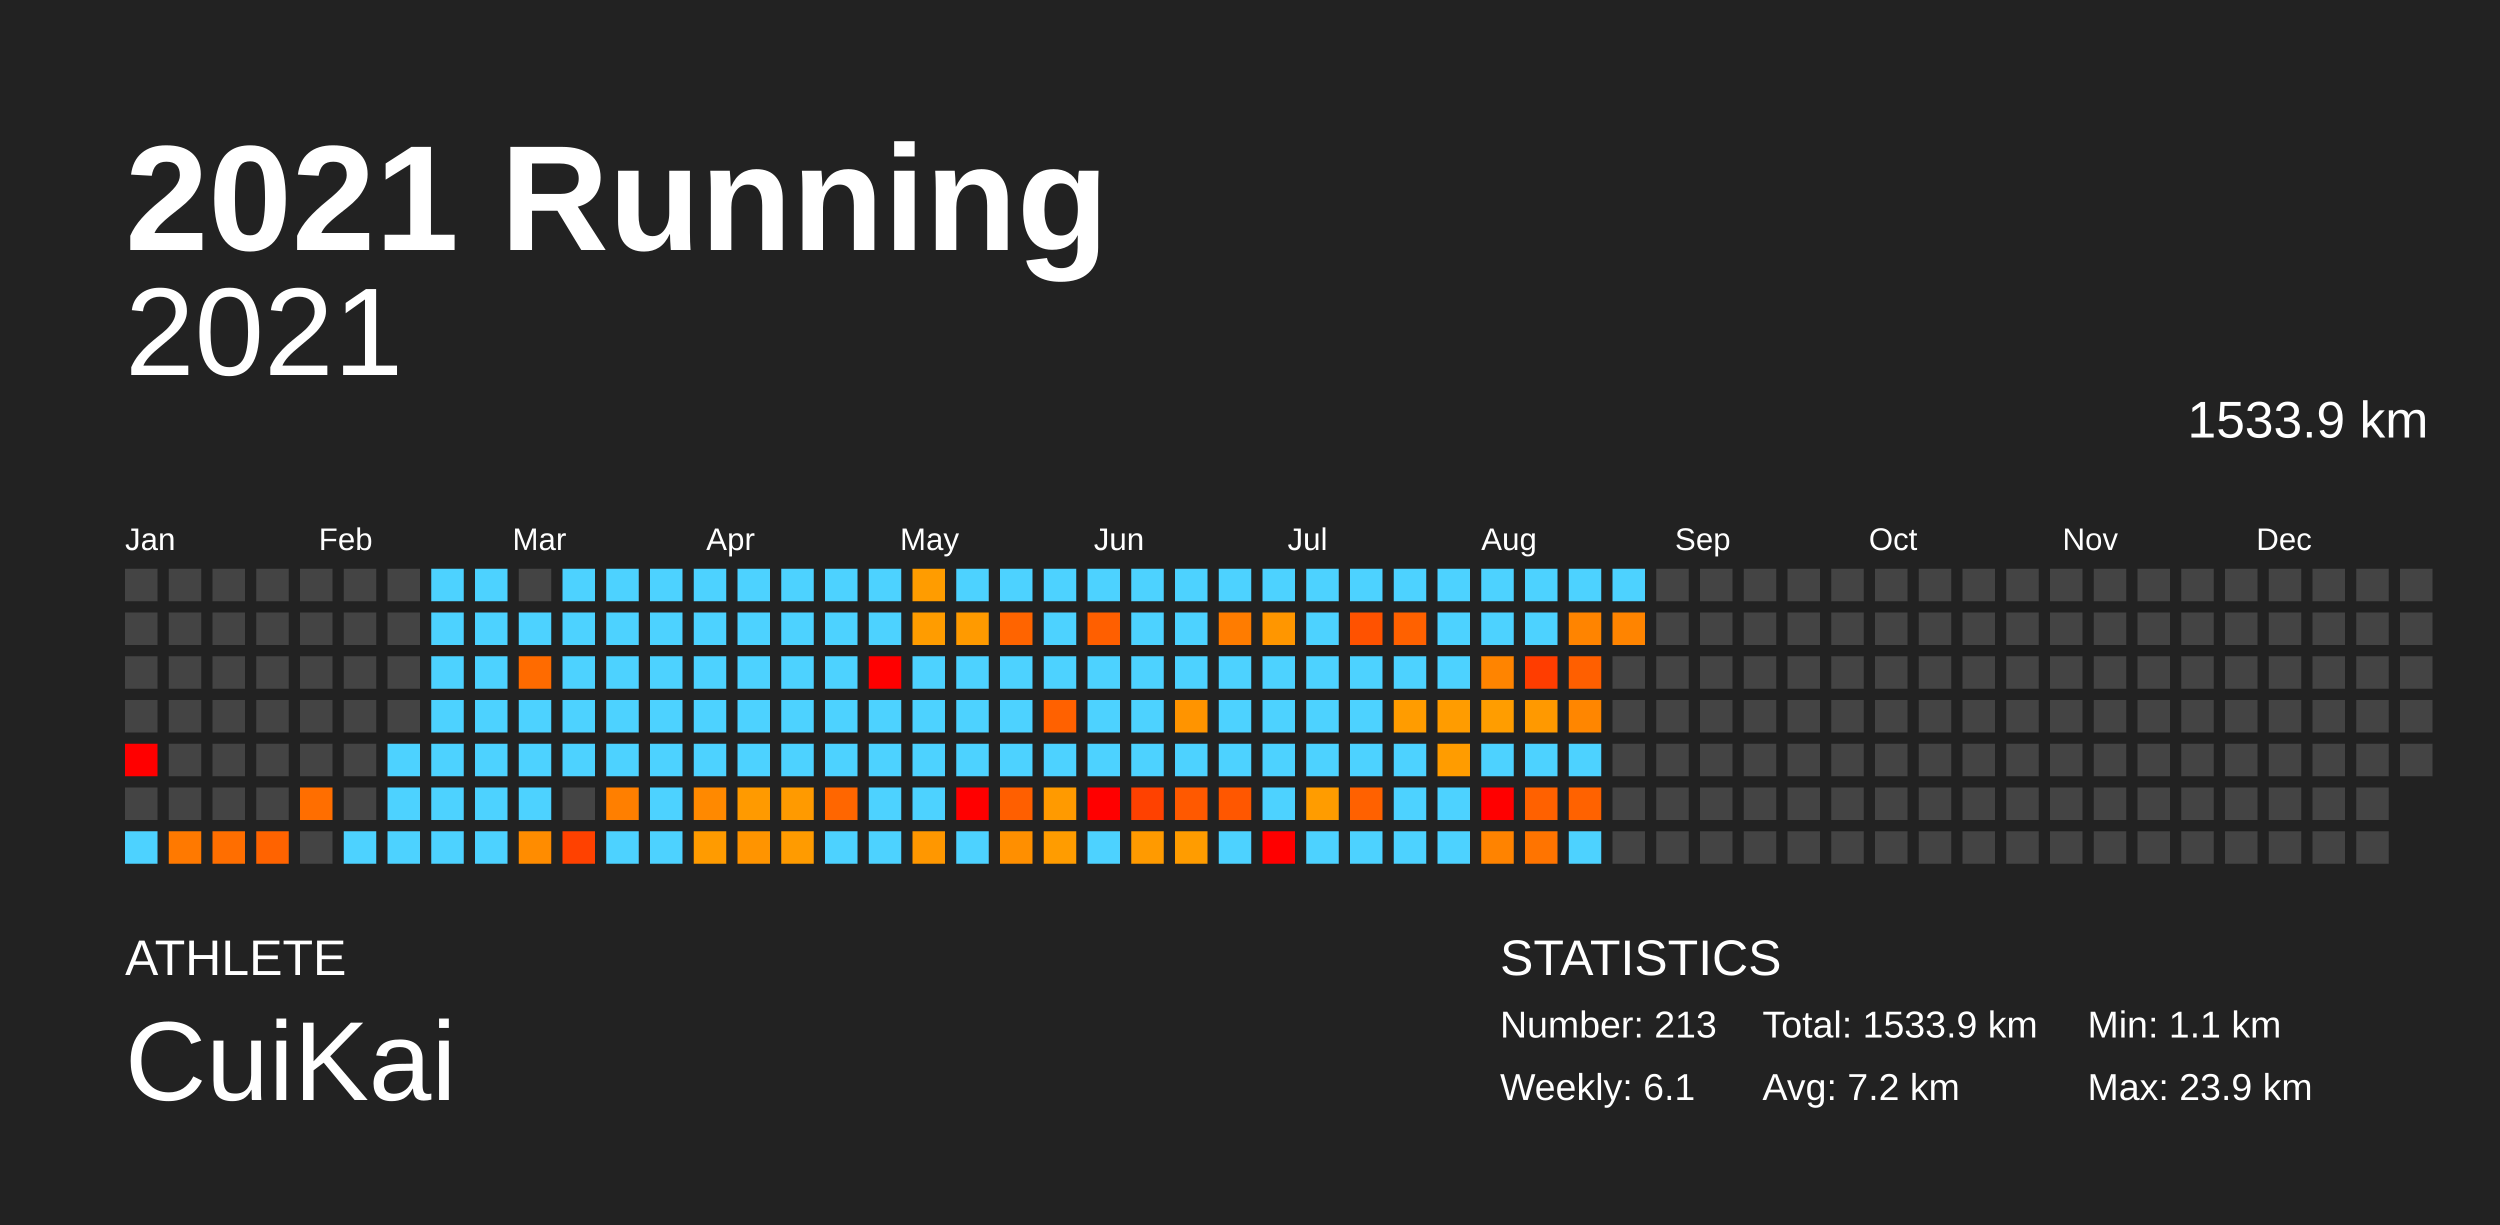
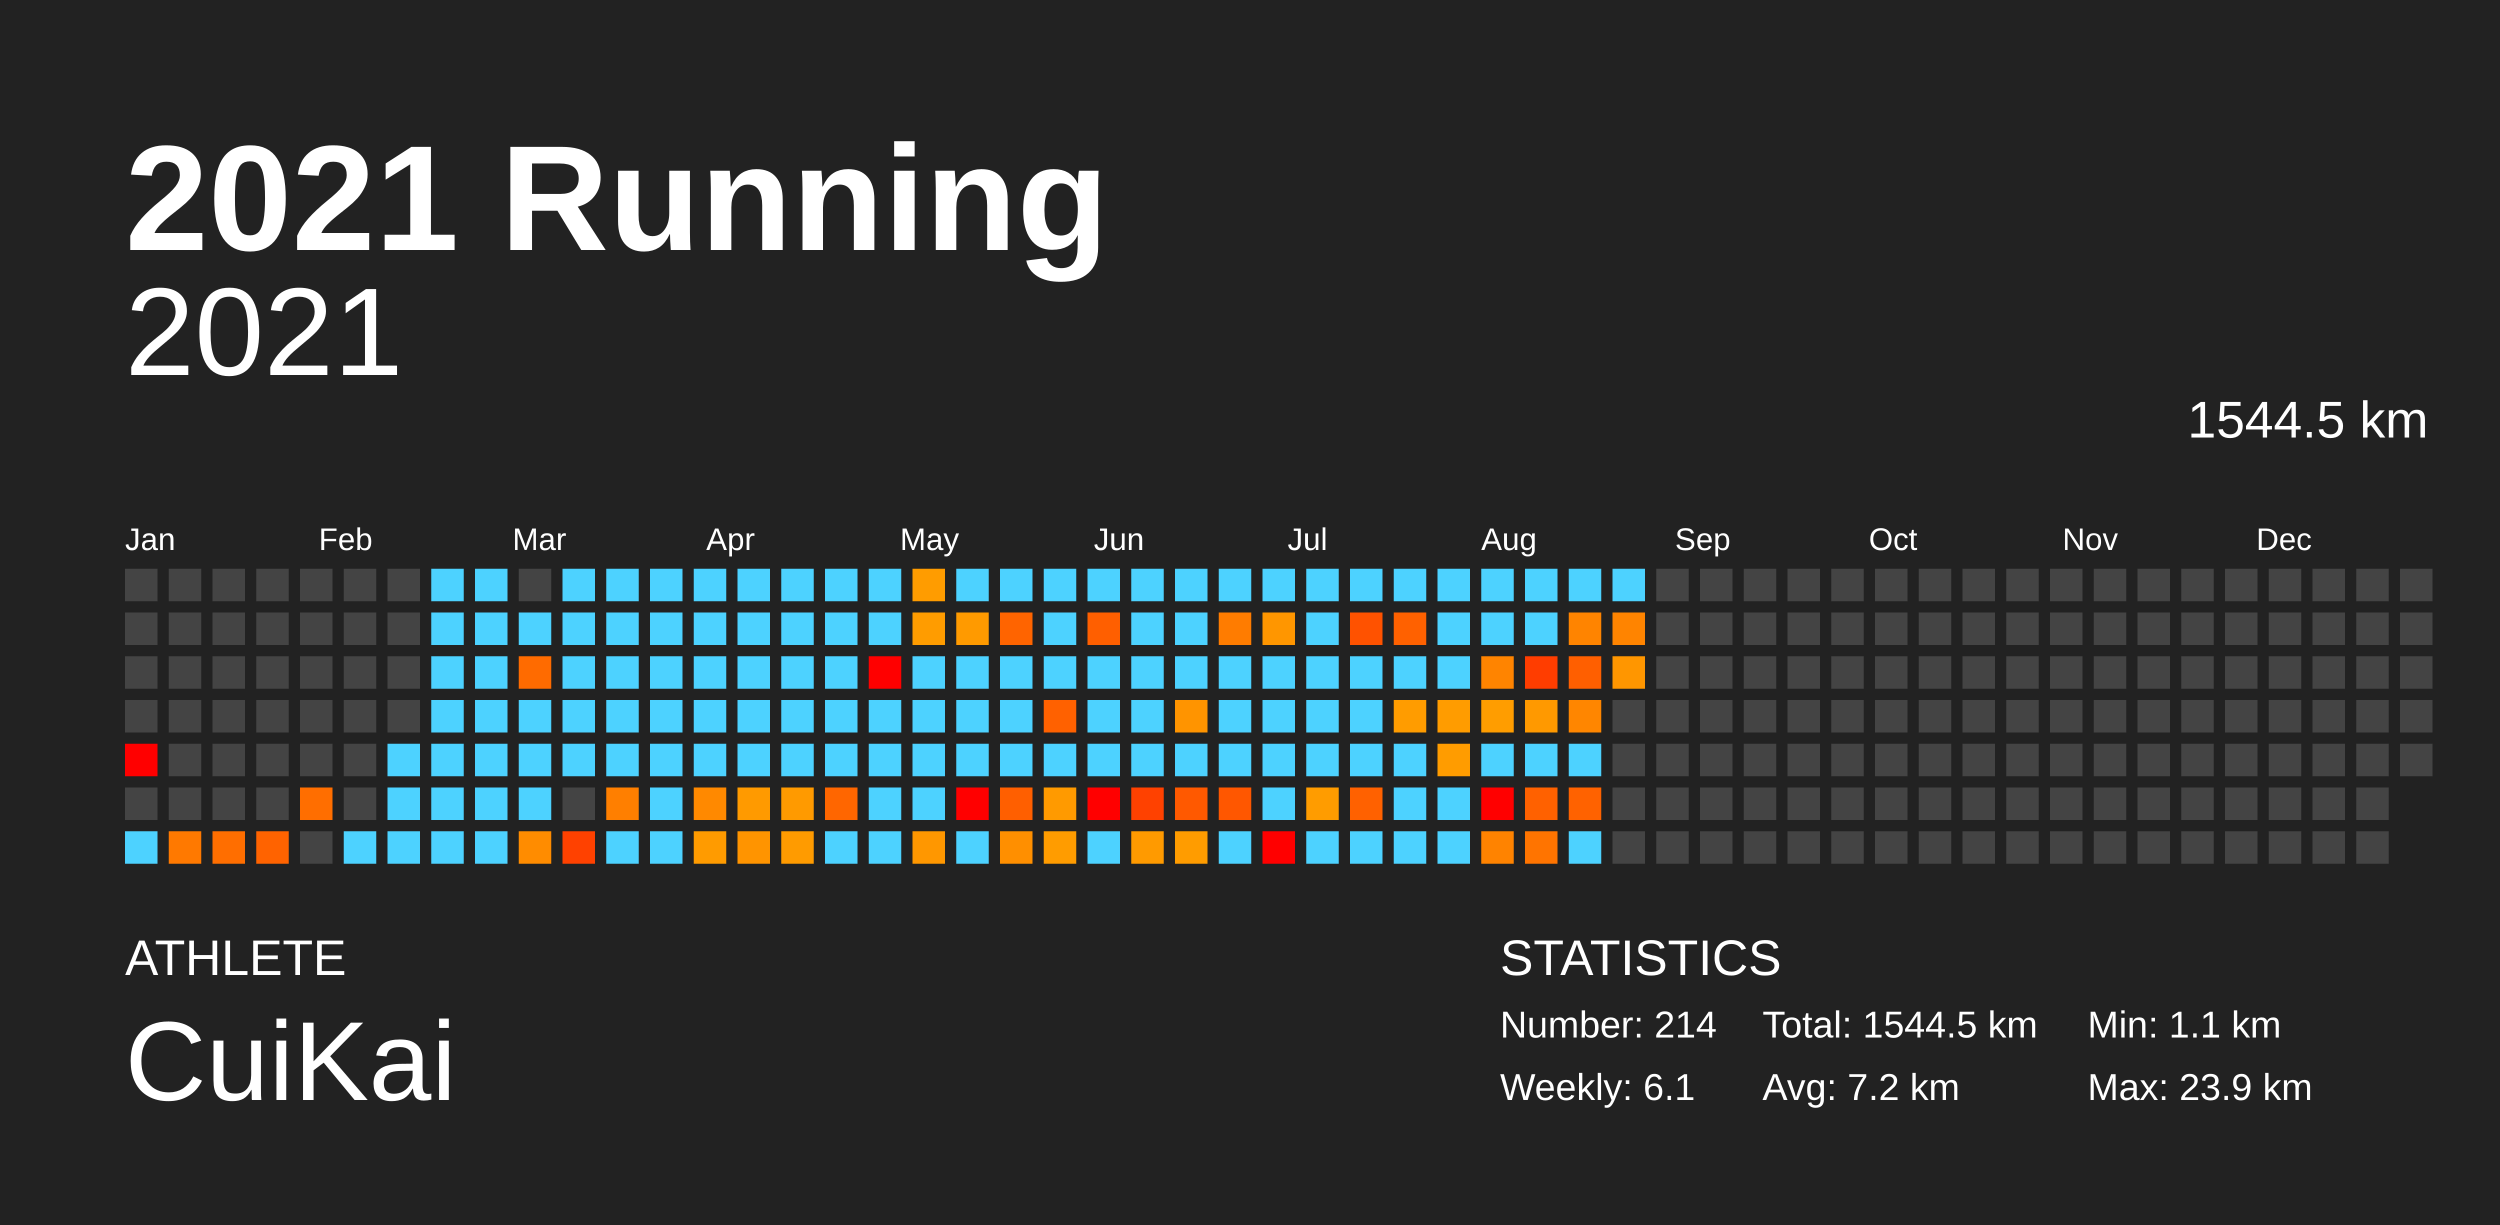
<svg xmlns="http://www.w3.org/2000/svg" baseProfile="full" height="98mm" version="1.1" viewBox="0,0,200,98" width="200mm">
  <defs />
  <rect fill="#222222" height="98" width="200" x="0" y="0" />
  <text fill="#FFFFFF" style="font-size:12px; font-family:Arial; font-weight:bold;" x="10" y="20">2021 Running</text>
  <text fill="#FFFFFF" style="font-size:4px; font-family:Arial" x="10" y="78">ATHLETE</text>
  <text fill="#FFFFFF" style="font-size:9px; font-family:Arial" x="10" y="88">CuiKai</text>
  <text fill="#FFFFFF" style="font-size:4px; font-family:Arial" x="120" y="78">STATISTICS</text>
-   <text fill="#FFFFFF" style="font-size:3px; font-family:Arial" x="120" y="83">Number: 213</text>
+   <text fill="#FFFFFF" style="font-size:3px; font-family:Arial" x="120" y="83">Number: 214</text>
  <text fill="#FFFFFF" style="font-size:3px; font-family:Arial" x="120" y="88">Weekly: 6.1</text>
-   <text fill="#FFFFFF" style="font-size:3px; font-family:Arial" x="141" y="83">Total: 1533.9 km</text>
+   <text fill="#FFFFFF" style="font-size:3px; font-family:Arial" x="141" y="83">Total: 1544.5 km</text>
  <text fill="#FFFFFF" style="font-size:3px; font-family:Arial" x="141" y="88">Avg: 7.2 km</text>
  <text fill="#FFFFFF" style="font-size:3px; font-family:Arial" x="167" y="83">Min: 1.1 km</text>
  <text fill="#FFFFFF" style="font-size:3px; font-family:Arial" x="167" y="88">Max: 23.9 km</text>
  <text alignment-baseline="hanging" fill="#FFFFFF" style="font-size:10.0px; font-family:Arial;" x="10" y="30">2021</text>
-   <text alignment-baseline="hanging" fill="#FFFFFF" style="font-size:4.125px; font-family:Arial;" x="175" y="35">1533.9 km</text>
+   <text alignment-baseline="hanging" fill="#FFFFFF" style="font-size:4.125px; font-family:Arial;" x="175" y="35">1544.5 km</text>
  <text fill="#FFFFFF" style="font-size:2.5px; font-family:Arial" x="10.0" y="44">Jan</text>
  <text fill="#FFFFFF" style="font-size:2.5px; font-family:Arial" x="25.5" y="44">Feb</text>
  <text fill="#FFFFFF" style="font-size:2.5px; font-family:Arial" x="41.0" y="44">Mar</text>
  <text fill="#FFFFFF" style="font-size:2.5px; font-family:Arial" x="56.5" y="44">Apr</text>
  <text fill="#FFFFFF" style="font-size:2.5px; font-family:Arial" x="72.0" y="44">May</text>
  <text fill="#FFFFFF" style="font-size:2.5px; font-family:Arial" x="87.5" y="44">Jun</text>
  <text fill="#FFFFFF" style="font-size:2.5px; font-family:Arial" x="103.0" y="44">Jul</text>
  <text fill="#FFFFFF" style="font-size:2.5px; font-family:Arial" x="118.5" y="44">Aug</text>
  <text fill="#FFFFFF" style="font-size:2.5px; font-family:Arial" x="134.0" y="44">Sep</text>
  <text fill="#FFFFFF" style="font-size:2.5px; font-family:Arial" x="149.5" y="44">Oct</text>
  <text fill="#FFFFFF" style="font-size:2.5px; font-family:Arial" x="165.0" y="44">Nov</text>
  <text fill="#FFFFFF" style="font-size:2.5px; font-family:Arial" x="180.5" y="44">Dec</text>
  <rect fill="#444444" height="2.6" width="2.6" x="10.0" y="45.5" />
  <rect fill="#444444" height="2.6" width="2.6" x="10.0" y="49.0" />
  <rect fill="#444444" height="2.6" width="2.6" x="10.0" y="52.5" />
  <rect fill="#444444" height="2.6" width="2.6" x="10.0" y="56.0" />
  <rect fill="red" height="2.6" width="2.6" x="10.0" y="59.5" />
  <rect fill="#444444" height="2.6" width="2.6" x="10.0" y="63.0" />
  <rect fill="#4dd2ff" height="2.6" width="2.6" x="10.0" y="66.5" />
  <rect fill="#444444" height="2.6" width="2.6" x="13.5" y="45.5" />
  <rect fill="#444444" height="2.6" width="2.6" x="13.5" y="49.0" />
  <rect fill="#444444" height="2.6" width="2.6" x="13.5" y="52.5" />
  <rect fill="#444444" height="2.6" width="2.6" x="13.5" y="56.0" />
  <rect fill="#444444" height="2.6" width="2.6" x="13.5" y="59.5" />
  <rect fill="#444444" height="2.6" width="2.6" x="13.5" y="63.0" />
  <rect fill="#ff7900" height="2.6" width="2.6" x="13.5" y="66.5" />
  <rect fill="#444444" height="2.6" width="2.6" x="17.0" y="45.5" />
  <rect fill="#444444" height="2.6" width="2.6" x="17.0" y="49.0" />
  <rect fill="#444444" height="2.6" width="2.6" x="17.0" y="52.5" />
  <rect fill="#444444" height="2.6" width="2.6" x="17.0" y="56.0" />
  <rect fill="#444444" height="2.6" width="2.6" x="17.0" y="59.5" />
  <rect fill="#444444" height="2.6" width="2.6" x="17.0" y="63.0" />
  <rect fill="#ff6e00" height="2.6" width="2.6" x="17.0" y="66.5" />
  <rect fill="#444444" height="2.6" width="2.6" x="20.5" y="45.5" />
  <rect fill="#444444" height="2.6" width="2.6" x="20.5" y="49.0" />
  <rect fill="#444444" height="2.6" width="2.6" x="20.5" y="52.5" />
  <rect fill="#444444" height="2.6" width="2.6" x="20.5" y="56.0" />
  <rect fill="#444444" height="2.6" width="2.6" x="20.5" y="59.5" />
  <rect fill="#444444" height="2.6" width="2.6" x="20.5" y="63.0" />
  <rect fill="#ff6300" height="2.6" width="2.6" x="20.5" y="66.5" />
  <rect fill="#444444" height="2.6" width="2.6" x="24.0" y="45.5" />
  <rect fill="#444444" height="2.6" width="2.6" x="24.0" y="49.0" />
  <rect fill="#444444" height="2.6" width="2.6" x="24.0" y="52.5" />
  <rect fill="#444444" height="2.6" width="2.6" x="24.0" y="56.0" />
  <rect fill="#444444" height="2.6" width="2.6" x="24.0" y="59.5" />
  <rect fill="#ff6e00" height="2.6" width="2.6" x="24.0" y="63.0" />
  <rect fill="#444444" height="2.6" width="2.6" x="24.0" y="66.5" />
  <rect fill="#444444" height="2.6" width="2.6" x="27.5" y="45.5" />
  <rect fill="#444444" height="2.6" width="2.6" x="27.5" y="49.0" />
  <rect fill="#444444" height="2.6" width="2.6" x="27.5" y="52.5" />
  <rect fill="#444444" height="2.6" width="2.6" x="27.5" y="56.0" />
  <rect fill="#444444" height="2.6" width="2.6" x="27.5" y="59.5" />
  <rect fill="#444444" height="2.6" width="2.6" x="27.5" y="63.0" />
  <rect fill="#4dd2ff" height="2.6" width="2.6" x="27.5" y="66.5" />
  <rect fill="#444444" height="2.6" width="2.6" x="31.0" y="45.5" />
  <rect fill="#444444" height="2.6" width="2.6" x="31.0" y="49.0" />
  <rect fill="#444444" height="2.6" width="2.6" x="31.0" y="52.5" />
  <rect fill="#444444" height="2.6" width="2.6" x="31.0" y="56.0" />
  <rect fill="#4dd2ff" height="2.6" width="2.6" x="31.0" y="59.5" />
  <rect fill="#4dd2ff" height="2.6" width="2.6" x="31.0" y="63.0" />
  <rect fill="#4dd2ff" height="2.6" width="2.6" x="31.0" y="66.5" />
  <rect fill="#4dd2ff" height="2.6" width="2.6" x="34.5" y="45.5" />
  <rect fill="#4dd2ff" height="2.6" width="2.6" x="34.5" y="49.0" />
  <rect fill="#4dd2ff" height="2.6" width="2.6" x="34.5" y="52.5" />
  <rect fill="#4dd2ff" height="2.6" width="2.6" x="34.5" y="56.0" />
  <rect fill="#4dd2ff" height="2.6" width="2.6" x="34.5" y="59.5" />
  <rect fill="#4dd2ff" height="2.6" width="2.6" x="34.5" y="63.0" />
  <rect fill="#4dd2ff" height="2.6" width="2.6" x="34.5" y="66.5" />
  <rect fill="#4dd2ff" height="2.6" width="2.6" x="38.0" y="45.5" />
  <rect fill="#4dd2ff" height="2.6" width="2.6" x="38.0" y="49.0" />
  <rect fill="#4dd2ff" height="2.6" width="2.6" x="38.0" y="52.5" />
  <rect fill="#4dd2ff" height="2.6" width="2.6" x="38.0" y="56.0" />
  <rect fill="#4dd2ff" height="2.6" width="2.6" x="38.0" y="59.5" />
  <rect fill="#4dd2ff" height="2.6" width="2.6" x="38.0" y="63.0" />
  <rect fill="#4dd2ff" height="2.6" width="2.6" x="38.0" y="66.5" />
  <rect fill="#444444" height="2.6" width="2.6" x="41.5" y="45.5" />
  <rect fill="#4dd2ff" height="2.6" width="2.6" x="41.5" y="49.0" />
  <rect fill="#ff6b00" height="2.6" width="2.6" x="41.5" y="52.5" />
  <rect fill="#4dd2ff" height="2.6" width="2.6" x="41.5" y="56.0" />
  <rect fill="#4dd2ff" height="2.6" width="2.6" x="41.5" y="59.5" />
  <rect fill="#4dd2ff" height="2.6" width="2.6" x="41.5" y="63.0" />
  <rect fill="#ff8c00" height="2.6" width="2.6" x="41.5" y="66.5" />
  <rect fill="#4dd2ff" height="2.6" width="2.6" x="45.0" y="45.5" />
  <rect fill="#4dd2ff" height="2.6" width="2.6" x="45.0" y="49.0" />
  <rect fill="#4dd2ff" height="2.6" width="2.6" x="45.0" y="52.5" />
  <rect fill="#4dd2ff" height="2.6" width="2.6" x="45.0" y="56.0" />
  <rect fill="#4dd2ff" height="2.6" width="2.6" x="45.0" y="59.5" />
  <rect fill="#444444" height="2.6" width="2.6" x="45.0" y="63.0" />
  <rect fill="#ff4100" height="2.6" width="2.6" x="45.0" y="66.5" />
  <rect fill="#4dd2ff" height="2.6" width="2.6" x="48.5" y="45.5" />
  <rect fill="#4dd2ff" height="2.6" width="2.6" x="48.5" y="49.0" />
  <rect fill="#4dd2ff" height="2.6" width="2.6" x="48.5" y="52.5" />
  <rect fill="#4dd2ff" height="2.6" width="2.6" x="48.5" y="56.0" />
  <rect fill="#4dd2ff" height="2.6" width="2.6" x="48.5" y="59.5" />
  <rect fill="#ff7f00" height="2.6" width="2.6" x="48.5" y="63.0" />
  <rect fill="#4dd2ff" height="2.6" width="2.6" x="48.5" y="66.5" />
  <rect fill="#4dd2ff" height="2.6" width="2.6" x="52.0" y="45.5" />
  <rect fill="#4dd2ff" height="2.6" width="2.6" x="52.0" y="49.0" />
  <rect fill="#4dd2ff" height="2.6" width="2.6" x="52.0" y="52.5" />
  <rect fill="#4dd2ff" height="2.6" width="2.6" x="52.0" y="56.0" />
  <rect fill="#4dd2ff" height="2.6" width="2.6" x="52.0" y="59.5" />
  <rect fill="#4dd2ff" height="2.6" width="2.6" x="52.0" y="63.0" />
  <rect fill="#4dd2ff" height="2.6" width="2.6" x="52.0" y="66.5" />
  <rect fill="#4dd2ff" height="2.6" width="2.6" x="55.5" y="45.5" />
  <rect fill="#4dd2ff" height="2.6" width="2.6" x="55.5" y="49.0" />
  <rect fill="#4dd2ff" height="2.6" width="2.6" x="55.5" y="52.5" />
  <rect fill="#4dd2ff" height="2.6" width="2.6" x="55.5" y="56.0" />
  <rect fill="#4dd2ff" height="2.6" width="2.6" x="55.5" y="59.5" />
  <rect fill="#ff8900" height="2.6" width="2.6" x="55.5" y="63.0" />
  <rect fill="#ff9b00" height="2.6" width="2.6" x="55.5" y="66.5" />
  <rect fill="#4dd2ff" height="2.6" width="2.6" x="59.0" y="45.5" />
  <rect fill="#4dd2ff" height="2.6" width="2.6" x="59.0" y="49.0" />
  <rect fill="#4dd2ff" height="2.6" width="2.6" x="59.0" y="52.5" />
  <rect fill="#4dd2ff" height="2.6" width="2.6" x="59.0" y="56.0" />
  <rect fill="#4dd2ff" height="2.6" width="2.6" x="59.0" y="59.5" />
  <rect fill="#ff9a00" height="2.6" width="2.6" x="59.0" y="63.0" />
  <rect fill="#ff9400" height="2.6" width="2.6" x="59.0" y="66.5" />
  <rect fill="#4dd2ff" height="2.6" width="2.6" x="62.5" y="45.5" />
  <rect fill="#4dd2ff" height="2.6" width="2.6" x="62.5" y="49.0" />
  <rect fill="#4dd2ff" height="2.6" width="2.6" x="62.5" y="52.5" />
  <rect fill="#4dd2ff" height="2.6" width="2.6" x="62.5" y="56.0" />
  <rect fill="#4dd2ff" height="2.6" width="2.6" x="62.5" y="59.5" />
  <rect fill="#ff9a00" height="2.6" width="2.6" x="62.5" y="63.0" />
  <rect fill="#ff9b00" height="2.6" width="2.6" x="62.5" y="66.5" />
  <rect fill="#4dd2ff" height="2.6" width="2.6" x="66.0" y="45.5" />
  <rect fill="#4dd2ff" height="2.6" width="2.6" x="66.0" y="49.0" />
  <rect fill="#4dd2ff" height="2.6" width="2.6" x="66.0" y="52.5" />
  <rect fill="#4dd2ff" height="2.6" width="2.6" x="66.0" y="56.0" />
  <rect fill="#4dd2ff" height="2.6" width="2.6" x="66.0" y="59.5" />
  <rect fill="#ff6600" height="2.6" width="2.6" x="66.0" y="63.0" />
  <rect fill="#4dd2ff" height="2.6" width="2.6" x="66.0" y="66.5" />
  <rect fill="#4dd2ff" height="2.6" width="2.6" x="69.5" y="45.5" />
  <rect fill="#4dd2ff" height="2.6" width="2.6" x="69.5" y="49.0" />
  <rect fill="red" height="2.6" width="2.6" x="69.5" y="52.5" />
  <rect fill="#4dd2ff" height="2.6" width="2.6" x="69.5" y="56.0" />
  <rect fill="#4dd2ff" height="2.6" width="2.6" x="69.5" y="59.5" />
  <rect fill="#4dd2ff" height="2.6" width="2.6" x="69.5" y="63.0" />
  <rect fill="#4dd2ff" height="2.6" width="2.6" x="69.5" y="66.5" />
  <rect fill="#ff9c00" height="2.6" width="2.6" x="73.0" y="45.5" />
  <rect fill="#ff9c00" height="2.6" width="2.6" x="73.0" y="49.0" />
  <rect fill="#4dd2ff" height="2.6" width="2.6" x="73.0" y="52.5" />
  <rect fill="#4dd2ff" height="2.6" width="2.6" x="73.0" y="56.0" />
  <rect fill="#4dd2ff" height="2.6" width="2.6" x="73.0" y="59.5" />
  <rect fill="#4dd2ff" height="2.6" width="2.6" x="73.0" y="63.0" />
  <rect fill="#ff9700" height="2.6" width="2.6" x="73.0" y="66.5" />
  <rect fill="#4dd2ff" height="2.6" width="2.6" x="76.5" y="45.5" />
  <rect fill="#ff9a00" height="2.6" width="2.6" x="76.5" y="49.0" />
  <rect fill="#4dd2ff" height="2.6" width="2.6" x="76.5" y="52.5" />
  <rect fill="#4dd2ff" height="2.6" width="2.6" x="76.5" y="56.0" />
  <rect fill="#4dd2ff" height="2.6" width="2.6" x="76.5" y="59.5" />
  <rect fill="red" height="2.6" width="2.6" x="76.5" y="63.0" />
  <rect fill="#4dd2ff" height="2.6" width="2.6" x="76.5" y="66.5" />
  <rect fill="#4dd2ff" height="2.6" width="2.6" x="80.0" y="45.5" />
  <rect fill="#ff6400" height="2.6" width="2.6" x="80.0" y="49.0" />
  <rect fill="#4dd2ff" height="2.6" width="2.6" x="80.0" y="52.5" />
  <rect fill="#4dd2ff" height="2.6" width="2.6" x="80.0" y="56.0" />
  <rect fill="#4dd2ff" height="2.6" width="2.6" x="80.0" y="59.5" />
  <rect fill="#ff5f00" height="2.6" width="2.6" x="80.0" y="63.0" />
  <rect fill="#ff8f00" height="2.6" width="2.6" x="80.0" y="66.5" />
  <rect fill="#4dd2ff" height="2.6" width="2.6" x="83.5" y="45.5" />
  <rect fill="#4dd2ff" height="2.6" width="2.6" x="83.5" y="49.0" />
  <rect fill="#4dd2ff" height="2.6" width="2.6" x="83.5" y="52.5" />
  <rect fill="#ff6100" height="2.6" width="2.6" x="83.5" y="56.0" />
  <rect fill="#4dd2ff" height="2.6" width="2.6" x="83.5" y="59.5" />
  <rect fill="#ff9a00" height="2.6" width="2.6" x="83.5" y="63.0" />
  <rect fill="#ff9c00" height="2.6" width="2.6" x="83.5" y="66.5" />
  <rect fill="#4dd2ff" height="2.6" width="2.6" x="87.0" y="45.5" />
  <rect fill="#ff5f00" height="2.6" width="2.6" x="87.0" y="49.0" />
  <rect fill="#4dd2ff" height="2.6" width="2.6" x="87.0" y="52.5" />
  <rect fill="#4dd2ff" height="2.6" width="2.6" x="87.0" y="56.0" />
  <rect fill="#4dd2ff" height="2.6" width="2.6" x="87.0" y="59.5" />
  <rect fill="red" height="2.6" width="2.6" x="87.0" y="63.0" />
  <rect fill="#4dd2ff" height="2.6" width="2.6" x="87.0" y="66.5" />
  <rect fill="#4dd2ff" height="2.6" width="2.6" x="90.5" y="45.5" />
  <rect fill="#4dd2ff" height="2.6" width="2.6" x="90.5" y="49.0" />
  <rect fill="#4dd2ff" height="2.6" width="2.6" x="90.5" y="52.5" />
  <rect fill="#4dd2ff" height="2.6" width="2.6" x="90.5" y="56.0" />
  <rect fill="#4dd2ff" height="2.6" width="2.6" x="90.5" y="59.5" />
  <rect fill="#ff4100" height="2.6" width="2.6" x="90.5" y="63.0" />
  <rect fill="#ff9a00" height="2.6" width="2.6" x="90.5" y="66.5" />
  <rect fill="#4dd2ff" height="2.6" width="2.6" x="94.0" y="45.5" />
  <rect fill="#4dd2ff" height="2.6" width="2.6" x="94.0" y="49.0" />
  <rect fill="#4dd2ff" height="2.6" width="2.6" x="94.0" y="52.5" />
  <rect fill="#ff9400" height="2.6" width="2.6" x="94.0" y="56.0" />
  <rect fill="#4dd2ff" height="2.6" width="2.6" x="94.0" y="59.5" />
  <rect fill="#ff5900" height="2.6" width="2.6" x="94.0" y="63.0" />
  <rect fill="#ff9c00" height="2.6" width="2.6" x="94.0" y="66.5" />
  <rect fill="#4dd2ff" height="2.6" width="2.6" x="97.5" y="45.5" />
  <rect fill="#ff7c00" height="2.6" width="2.6" x="97.5" y="49.0" />
  <rect fill="#4dd2ff" height="2.6" width="2.6" x="97.5" y="52.5" />
  <rect fill="#4dd2ff" height="2.6" width="2.6" x="97.5" y="56.0" />
  <rect fill="#4dd2ff" height="2.6" width="2.6" x="97.5" y="59.5" />
  <rect fill="#ff5700" height="2.6" width="2.6" x="97.5" y="63.0" />
  <rect fill="#4dd2ff" height="2.6" width="2.6" x="97.5" y="66.5" />
  <rect fill="#4dd2ff" height="2.6" width="2.6" x="101.0" y="45.5" />
  <rect fill="#ff9600" height="2.6" width="2.6" x="101.0" y="49.0" />
  <rect fill="#4dd2ff" height="2.6" width="2.6" x="101.0" y="52.5" />
  <rect fill="#4dd2ff" height="2.6" width="2.6" x="101.0" y="56.0" />
  <rect fill="#4dd2ff" height="2.6" width="2.6" x="101.0" y="59.5" />
  <rect fill="#4dd2ff" height="2.6" width="2.6" x="101.0" y="63.0" />
  <rect fill="red" height="2.6" width="2.6" x="101.0" y="66.5" />
  <rect fill="#4dd2ff" height="2.6" width="2.6" x="104.5" y="45.5" />
  <rect fill="#4dd2ff" height="2.6" width="2.6" x="104.5" y="49.0" />
  <rect fill="#4dd2ff" height="2.6" width="2.6" x="104.5" y="52.5" />
  <rect fill="#4dd2ff" height="2.6" width="2.6" x="104.5" y="56.0" />
  <rect fill="#4dd2ff" height="2.6" width="2.6" x="104.5" y="59.5" />
  <rect fill="#ff9c00" height="2.6" width="2.6" x="104.5" y="63.0" />
  <rect fill="#4dd2ff" height="2.6" width="2.6" x="104.5" y="66.5" />
  <rect fill="#4dd2ff" height="2.6" width="2.6" x="108.0" y="45.5" />
  <rect fill="#ff5200" height="2.6" width="2.6" x="108.0" y="49.0" />
  <rect fill="#4dd2ff" height="2.6" width="2.6" x="108.0" y="52.5" />
  <rect fill="#4dd2ff" height="2.6" width="2.6" x="108.0" y="56.0" />
  <rect fill="#4dd2ff" height="2.6" width="2.6" x="108.0" y="59.5" />
  <rect fill="#ff6100" height="2.6" width="2.6" x="108.0" y="63.0" />
  <rect fill="#4dd2ff" height="2.6" width="2.6" x="108.0" y="66.5" />
  <rect fill="#4dd2ff" height="2.6" width="2.6" x="111.5" y="45.5" />
  <rect fill="#ff6100" height="2.6" width="2.6" x="111.5" y="49.0" />
  <rect fill="#4dd2ff" height="2.6" width="2.6" x="111.5" y="52.5" />
  <rect fill="#ff9c00" height="2.6" width="2.6" x="111.5" y="56.0" />
  <rect fill="#4dd2ff" height="2.6" width="2.6" x="111.5" y="59.5" />
  <rect fill="#4dd2ff" height="2.6" width="2.6" x="111.5" y="63.0" />
  <rect fill="#4dd2ff" height="2.6" width="2.6" x="111.5" y="66.5" />
  <rect fill="#4dd2ff" height="2.6" width="2.6" x="115.0" y="45.5" />
  <rect fill="#4dd2ff" height="2.6" width="2.6" x="115.0" y="49.0" />
  <rect fill="#4dd2ff" height="2.6" width="2.6" x="115.0" y="52.5" />
  <rect fill="#ff9c00" height="2.6" width="2.6" x="115.0" y="56.0" />
  <rect fill="#ff9c00" height="2.6" width="2.6" x="115.0" y="59.5" />
  <rect fill="#4dd2ff" height="2.6" width="2.6" x="115.0" y="63.0" />
  <rect fill="#4dd2ff" height="2.6" width="2.6" x="115.0" y="66.5" />
  <rect fill="#4dd2ff" height="2.6" width="2.6" x="118.5" y="45.5" />
  <rect fill="#4dd2ff" height="2.6" width="2.6" x="118.5" y="49.0" />
  <rect fill="#ff8400" height="2.6" width="2.6" x="118.5" y="52.5" />
  <rect fill="#ff9d00" height="2.6" width="2.6" x="118.5" y="56.0" />
  <rect fill="#4dd2ff" height="2.6" width="2.6" x="118.5" y="59.5" />
  <rect fill="red" height="2.6" width="2.6" x="118.5" y="63.0" />
  <rect fill="#ff8300" height="2.6" width="2.6" x="118.5" y="66.5" />
  <rect fill="#4dd2ff" height="2.6" width="2.6" x="122.0" y="45.5" />
  <rect fill="#4dd2ff" height="2.6" width="2.6" x="122.0" y="49.0" />
  <rect fill="#ff3d00" height="2.6" width="2.6" x="122.0" y="52.5" />
  <rect fill="#ff9900" height="2.6" width="2.6" x="122.0" y="56.0" />
  <rect fill="#4dd2ff" height="2.6" width="2.6" x="122.0" y="59.5" />
  <rect fill="#ff6100" height="2.6" width="2.6" x="122.0" y="63.0" />
  <rect fill="#ff7400" height="2.6" width="2.6" x="122.0" y="66.5" />
  <rect fill="#4dd2ff" height="2.6" width="2.6" x="125.5" y="45.5" />
  <rect fill="#ff8400" height="2.6" width="2.6" x="125.5" y="49.0" />
  <rect fill="#ff5f00" height="2.6" width="2.6" x="125.5" y="52.5" />
  <rect fill="#ff8600" height="2.6" width="2.6" x="125.5" y="56.0" />
  <rect fill="#4dd2ff" height="2.6" width="2.6" x="125.5" y="59.5" />
  <rect fill="#ff6200" height="2.6" width="2.6" x="125.5" y="63.0" />
  <rect fill="#4dd2ff" height="2.6" width="2.6" x="125.5" y="66.5" />
  <rect fill="#4dd2ff" height="2.6" width="2.6" x="129.0" y="45.5" />
  <rect fill="#ff8400" height="2.6" width="2.6" x="129.0" y="49.0" />
-   <rect fill="#444444" height="2.6" width="2.6" x="129.0" y="52.5" />
+   <rect fill="#ff9600" height="2.6" width="2.6" x="129.0" y="52.5" />
  <rect fill="#444444" height="2.6" width="2.6" x="129.0" y="56.0" />
  <rect fill="#444444" height="2.6" width="2.6" x="129.0" y="59.5" />
  <rect fill="#444444" height="2.6" width="2.6" x="129.0" y="63.0" />
  <rect fill="#444444" height="2.6" width="2.6" x="129.0" y="66.5" />
  <rect fill="#444444" height="2.6" width="2.6" x="132.5" y="45.5" />
  <rect fill="#444444" height="2.6" width="2.6" x="132.5" y="49.0" />
  <rect fill="#444444" height="2.6" width="2.6" x="132.5" y="52.5" />
  <rect fill="#444444" height="2.6" width="2.6" x="132.5" y="56.0" />
  <rect fill="#444444" height="2.6" width="2.6" x="132.5" y="59.5" />
  <rect fill="#444444" height="2.6" width="2.6" x="132.5" y="63.0" />
  <rect fill="#444444" height="2.6" width="2.6" x="132.5" y="66.5" />
  <rect fill="#444444" height="2.6" width="2.6" x="136.0" y="45.5" />
  <rect fill="#444444" height="2.6" width="2.6" x="136.0" y="49.0" />
  <rect fill="#444444" height="2.6" width="2.6" x="136.0" y="52.5" />
  <rect fill="#444444" height="2.6" width="2.6" x="136.0" y="56.0" />
  <rect fill="#444444" height="2.6" width="2.6" x="136.0" y="59.5" />
  <rect fill="#444444" height="2.6" width="2.6" x="136.0" y="63.0" />
  <rect fill="#444444" height="2.6" width="2.6" x="136.0" y="66.5" />
  <rect fill="#444444" height="2.6" width="2.6" x="139.5" y="45.5" />
  <rect fill="#444444" height="2.6" width="2.6" x="139.5" y="49.0" />
  <rect fill="#444444" height="2.6" width="2.6" x="139.5" y="52.5" />
  <rect fill="#444444" height="2.6" width="2.6" x="139.5" y="56.0" />
  <rect fill="#444444" height="2.6" width="2.6" x="139.5" y="59.5" />
  <rect fill="#444444" height="2.6" width="2.6" x="139.5" y="63.0" />
  <rect fill="#444444" height="2.6" width="2.6" x="139.5" y="66.5" />
  <rect fill="#444444" height="2.6" width="2.6" x="143.0" y="45.5" />
  <rect fill="#444444" height="2.6" width="2.6" x="143.0" y="49.0" />
  <rect fill="#444444" height="2.6" width="2.6" x="143.0" y="52.5" />
  <rect fill="#444444" height="2.6" width="2.6" x="143.0" y="56.0" />
  <rect fill="#444444" height="2.6" width="2.6" x="143.0" y="59.5" />
  <rect fill="#444444" height="2.6" width="2.6" x="143.0" y="63.0" />
  <rect fill="#444444" height="2.6" width="2.6" x="143.0" y="66.5" />
  <rect fill="#444444" height="2.6" width="2.6" x="146.5" y="45.5" />
  <rect fill="#444444" height="2.6" width="2.6" x="146.5" y="49.0" />
  <rect fill="#444444" height="2.6" width="2.6" x="146.5" y="52.5" />
  <rect fill="#444444" height="2.6" width="2.6" x="146.5" y="56.0" />
  <rect fill="#444444" height="2.6" width="2.6" x="146.5" y="59.5" />
  <rect fill="#444444" height="2.6" width="2.6" x="146.5" y="63.0" />
  <rect fill="#444444" height="2.6" width="2.6" x="146.5" y="66.5" />
  <rect fill="#444444" height="2.6" width="2.6" x="150.0" y="45.5" />
  <rect fill="#444444" height="2.6" width="2.6" x="150.0" y="49.0" />
  <rect fill="#444444" height="2.6" width="2.6" x="150.0" y="52.5" />
  <rect fill="#444444" height="2.6" width="2.6" x="150.0" y="56.0" />
  <rect fill="#444444" height="2.6" width="2.6" x="150.0" y="59.5" />
  <rect fill="#444444" height="2.6" width="2.6" x="150.0" y="63.0" />
  <rect fill="#444444" height="2.6" width="2.6" x="150.0" y="66.5" />
  <rect fill="#444444" height="2.6" width="2.6" x="153.5" y="45.5" />
  <rect fill="#444444" height="2.6" width="2.6" x="153.5" y="49.0" />
  <rect fill="#444444" height="2.6" width="2.6" x="153.5" y="52.5" />
  <rect fill="#444444" height="2.6" width="2.6" x="153.5" y="56.0" />
  <rect fill="#444444" height="2.6" width="2.6" x="153.5" y="59.5" />
  <rect fill="#444444" height="2.6" width="2.6" x="153.5" y="63.0" />
  <rect fill="#444444" height="2.6" width="2.6" x="153.5" y="66.5" />
  <rect fill="#444444" height="2.6" width="2.6" x="157.0" y="45.5" />
  <rect fill="#444444" height="2.6" width="2.6" x="157.0" y="49.0" />
  <rect fill="#444444" height="2.6" width="2.6" x="157.0" y="52.5" />
  <rect fill="#444444" height="2.6" width="2.6" x="157.0" y="56.0" />
  <rect fill="#444444" height="2.6" width="2.6" x="157.0" y="59.5" />
  <rect fill="#444444" height="2.6" width="2.6" x="157.0" y="63.0" />
  <rect fill="#444444" height="2.6" width="2.6" x="157.0" y="66.5" />
  <rect fill="#444444" height="2.6" width="2.6" x="160.5" y="45.5" />
  <rect fill="#444444" height="2.6" width="2.6" x="160.5" y="49.0" />
  <rect fill="#444444" height="2.6" width="2.6" x="160.5" y="52.5" />
  <rect fill="#444444" height="2.6" width="2.6" x="160.5" y="56.0" />
  <rect fill="#444444" height="2.6" width="2.6" x="160.5" y="59.5" />
  <rect fill="#444444" height="2.6" width="2.6" x="160.5" y="63.0" />
  <rect fill="#444444" height="2.6" width="2.6" x="160.5" y="66.5" />
  <rect fill="#444444" height="2.6" width="2.6" x="164.0" y="45.5" />
  <rect fill="#444444" height="2.6" width="2.6" x="164.0" y="49.0" />
  <rect fill="#444444" height="2.6" width="2.6" x="164.0" y="52.5" />
  <rect fill="#444444" height="2.6" width="2.6" x="164.0" y="56.0" />
  <rect fill="#444444" height="2.6" width="2.6" x="164.0" y="59.5" />
  <rect fill="#444444" height="2.6" width="2.6" x="164.0" y="63.0" />
  <rect fill="#444444" height="2.6" width="2.6" x="164.0" y="66.5" />
  <rect fill="#444444" height="2.6" width="2.6" x="167.5" y="45.5" />
  <rect fill="#444444" height="2.6" width="2.6" x="167.5" y="49.0" />
  <rect fill="#444444" height="2.6" width="2.6" x="167.5" y="52.5" />
  <rect fill="#444444" height="2.6" width="2.6" x="167.5" y="56.0" />
  <rect fill="#444444" height="2.6" width="2.6" x="167.5" y="59.5" />
  <rect fill="#444444" height="2.6" width="2.6" x="167.5" y="63.0" />
  <rect fill="#444444" height="2.6" width="2.6" x="167.5" y="66.5" />
  <rect fill="#444444" height="2.6" width="2.6" x="171.0" y="45.5" />
  <rect fill="#444444" height="2.6" width="2.6" x="171.0" y="49.0" />
  <rect fill="#444444" height="2.6" width="2.6" x="171.0" y="52.5" />
  <rect fill="#444444" height="2.6" width="2.6" x="171.0" y="56.0" />
  <rect fill="#444444" height="2.6" width="2.6" x="171.0" y="59.5" />
  <rect fill="#444444" height="2.6" width="2.6" x="171.0" y="63.0" />
  <rect fill="#444444" height="2.6" width="2.6" x="171.0" y="66.5" />
  <rect fill="#444444" height="2.6" width="2.6" x="174.5" y="45.5" />
  <rect fill="#444444" height="2.6" width="2.6" x="174.5" y="49.0" />
  <rect fill="#444444" height="2.6" width="2.6" x="174.5" y="52.5" />
  <rect fill="#444444" height="2.6" width="2.6" x="174.5" y="56.0" />
  <rect fill="#444444" height="2.6" width="2.6" x="174.5" y="59.5" />
  <rect fill="#444444" height="2.6" width="2.6" x="174.5" y="63.0" />
  <rect fill="#444444" height="2.6" width="2.6" x="174.5" y="66.5" />
  <rect fill="#444444" height="2.6" width="2.6" x="178.0" y="45.5" />
  <rect fill="#444444" height="2.6" width="2.6" x="178.0" y="49.0" />
  <rect fill="#444444" height="2.6" width="2.6" x="178.0" y="52.5" />
  <rect fill="#444444" height="2.6" width="2.6" x="178.0" y="56.0" />
  <rect fill="#444444" height="2.6" width="2.6" x="178.0" y="59.5" />
  <rect fill="#444444" height="2.6" width="2.6" x="178.0" y="63.0" />
  <rect fill="#444444" height="2.6" width="2.6" x="178.0" y="66.5" />
  <rect fill="#444444" height="2.6" width="2.6" x="181.5" y="45.5" />
  <rect fill="#444444" height="2.6" width="2.6" x="181.5" y="49.0" />
  <rect fill="#444444" height="2.6" width="2.6" x="181.5" y="52.5" />
  <rect fill="#444444" height="2.6" width="2.6" x="181.5" y="56.0" />
  <rect fill="#444444" height="2.6" width="2.6" x="181.5" y="59.5" />
  <rect fill="#444444" height="2.6" width="2.6" x="181.5" y="63.0" />
  <rect fill="#444444" height="2.6" width="2.6" x="181.5" y="66.5" />
  <rect fill="#444444" height="2.6" width="2.6" x="185.0" y="45.5" />
  <rect fill="#444444" height="2.6" width="2.6" x="185.0" y="49.0" />
  <rect fill="#444444" height="2.6" width="2.6" x="185.0" y="52.5" />
  <rect fill="#444444" height="2.6" width="2.6" x="185.0" y="56.0" />
  <rect fill="#444444" height="2.6" width="2.6" x="185.0" y="59.5" />
  <rect fill="#444444" height="2.6" width="2.6" x="185.0" y="63.0" />
  <rect fill="#444444" height="2.6" width="2.6" x="185.0" y="66.5" />
  <rect fill="#444444" height="2.6" width="2.6" x="188.5" y="45.5" />
  <rect fill="#444444" height="2.6" width="2.6" x="188.5" y="49.0" />
  <rect fill="#444444" height="2.6" width="2.6" x="188.5" y="52.5" />
  <rect fill="#444444" height="2.6" width="2.6" x="188.5" y="56.0" />
  <rect fill="#444444" height="2.6" width="2.6" x="188.5" y="59.5" />
  <rect fill="#444444" height="2.6" width="2.6" x="188.5" y="63.0" />
  <rect fill="#444444" height="2.6" width="2.6" x="188.5" y="66.5" />
  <rect fill="#444444" height="2.6" width="2.6" x="192.0" y="45.5" />
  <rect fill="#444444" height="2.6" width="2.6" x="192.0" y="49.0" />
  <rect fill="#444444" height="2.6" width="2.6" x="192.0" y="52.5" />
  <rect fill="#444444" height="2.6" width="2.6" x="192.0" y="56.0" />
  <rect fill="#444444" height="2.6" width="2.6" x="192.0" y="59.5" />
</svg>
